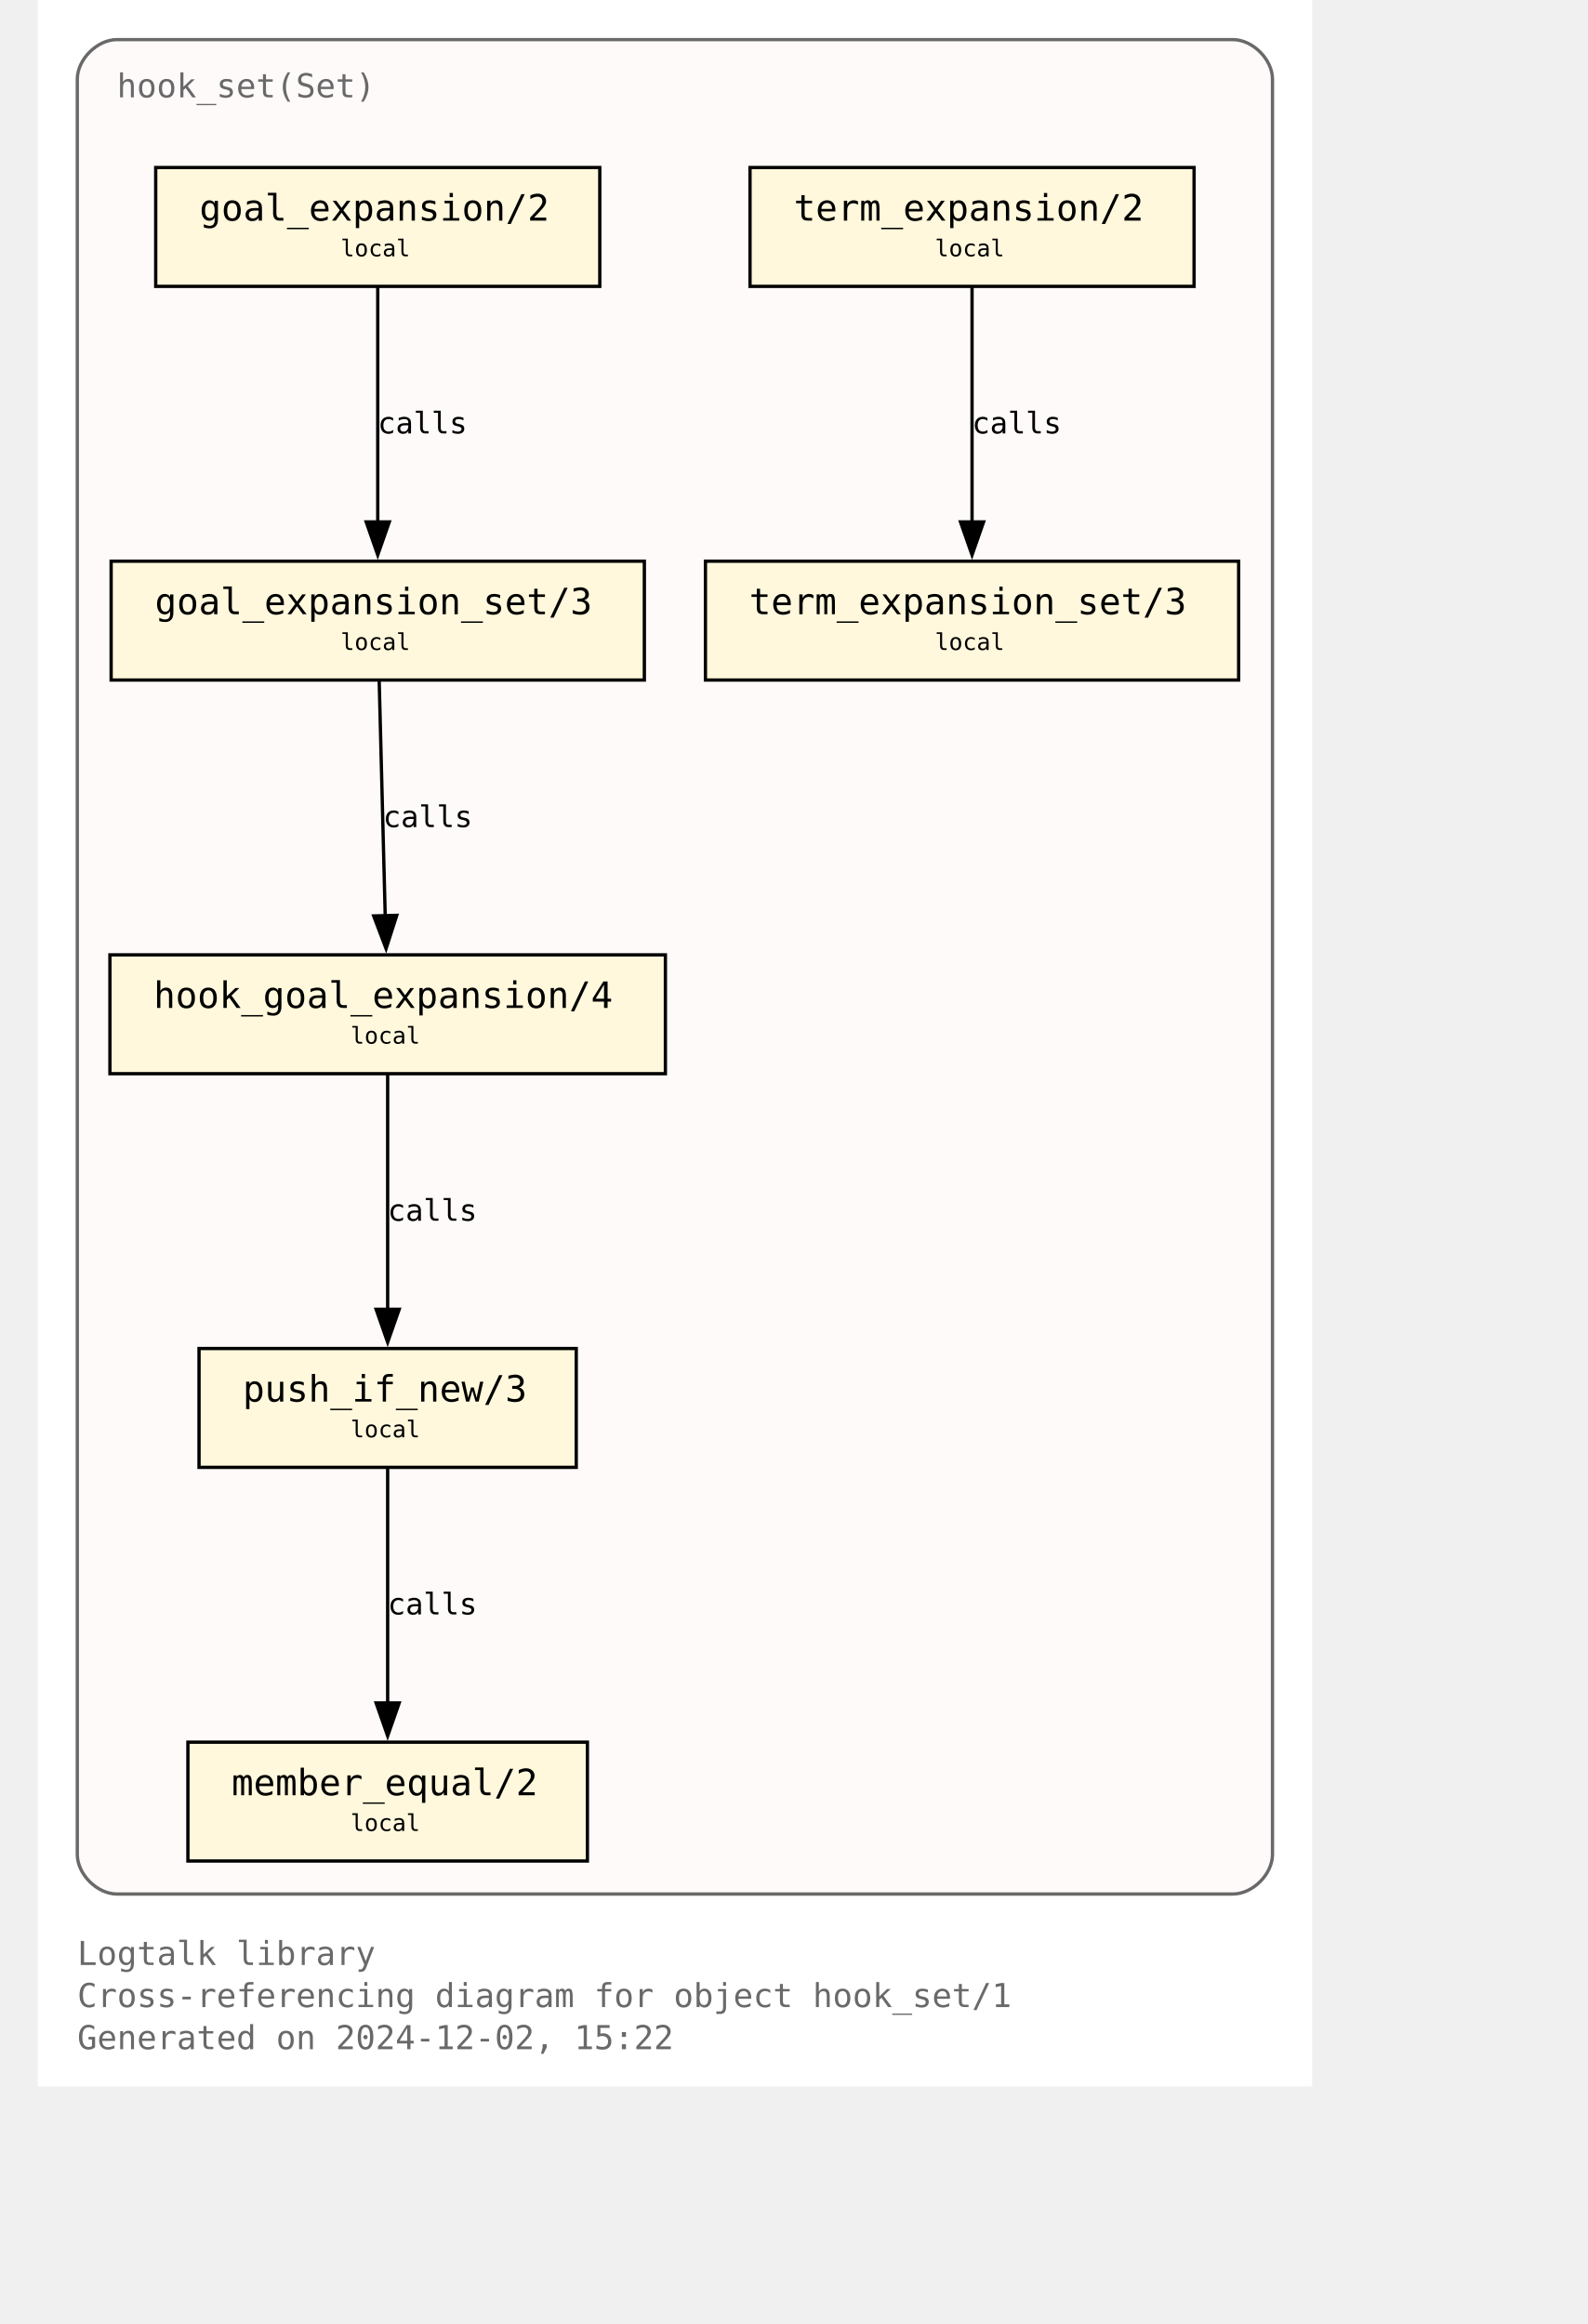
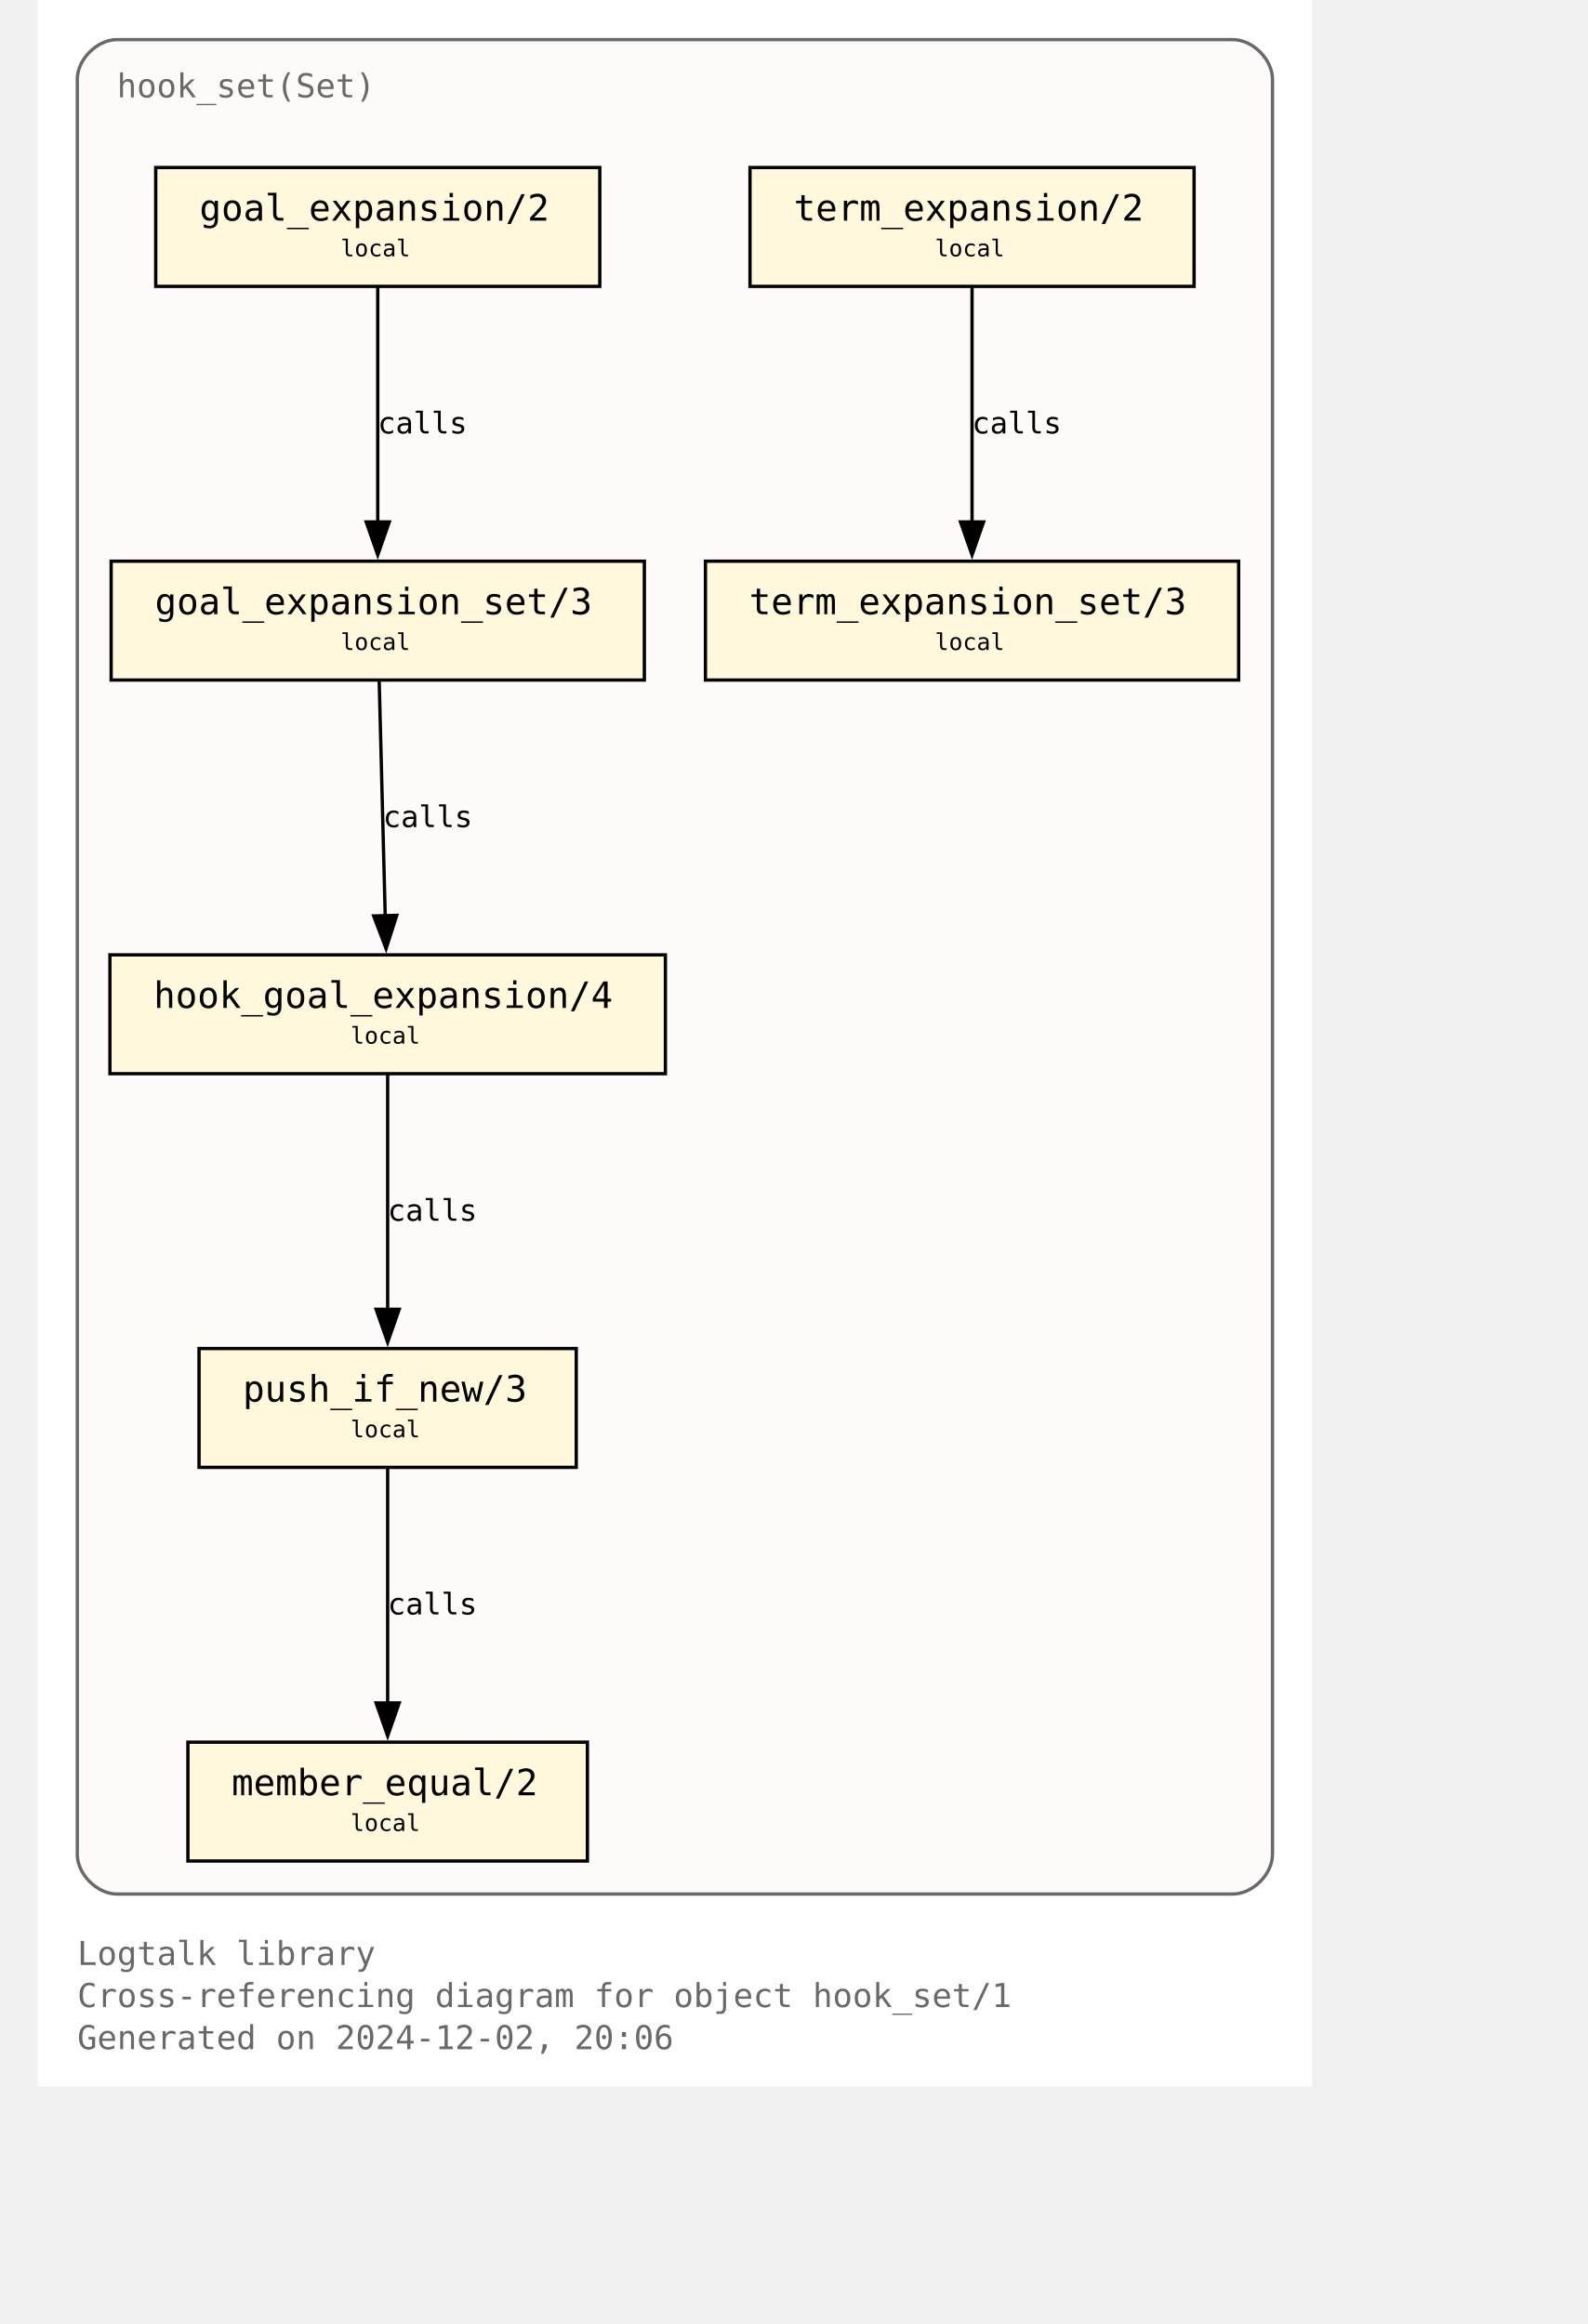
<svg xmlns="http://www.w3.org/2000/svg" xmlns:xlink="http://www.w3.org/1999/xlink" width="530pt" height="776pt" viewBox="72.00 72.00 458.00 704.00">
  <g id="graph0" class="graph" transform="scale(1 1) rotate(0) translate(76 700)">
    <polygon fill="white" stroke="none" points="-4,4 -4,-628 382,-628 382,4 -4,4" />
    <text text-anchor="start" x="8" y="-32.75" font-family="Monospace" font-size="10.00" fill="dimgray">Logtalk library</text>
    <text text-anchor="start" x="8" y="-20" font-family="Monospace" font-size="10.00" fill="dimgray">Cross-referencing diagram for object hook_set/1</text>
-     <text text-anchor="start" x="8" y="-7.25" font-family="Monospace" font-size="10.00" fill="dimgray">Generated on 2024-12-02, 15:22</text>
+     <text text-anchor="start" x="8" y="-7.25" font-family="Monospace" font-size="10.00" fill="dimgray">Generated on 2024-12-02, 20:06</text>
    <g id="clust1" class="cluster">
      <g id="a_clust1">
        <a xlink:title="hook_set(Set)">
          <path fill="snow" stroke="dimgray" d="M20,-54.25C20,-54.25 358,-54.25 358,-54.25 364,-54.25 370,-60.25 370,-66.25 370,-66.25 370,-604 370,-604 370,-610 364,-616 358,-616 358,-616 20,-616 20,-616 14,-616 8,-610 8,-604 8,-604 8,-66.25 8,-66.25 8,-60.25 14,-54.25 20,-54.25" />
          <g id="a_clust1_0">
-             <a xlink:href="https://github.com/LogtalkDotOrg/logtalk3/tree/9a8c2b1df00d6ed0be3d6ee8f86629546d6afebd/library/hook_flows/hook_set.lgt" xlink:title="https://github.com/LogtalkDotOrg/logtalk3/tree/9a8c2b1df00d6ed0be3d6ee8f86629546d6afebd/library/hook_flows/hook_set.lgt">
+             <a xlink:href="https://github.com/LogtalkDotOrg/logtalk3/tree/d58a9dfd2a35af9f3600c31a730f83d39331200e/library/hook_flows/hook_set.lgt" xlink:title="https://github.com/LogtalkDotOrg/logtalk3/tree/d58a9dfd2a35af9f3600c31a730f83d39331200e/library/hook_flows/hook_set.lgt">
              <text text-anchor="start" x="20" y="-598.5" font-family="Monospace" font-size="10.00" fill="dimgray">hook_set(Set)</text>
            </a>
          </g>
        </a>
      </g>
    </g>
    <g id="node1" class="node">
      <g id="a_node1">
-         <a xlink:href="https://github.com/LogtalkDotOrg/logtalk3/tree/9a8c2b1df00d6ed0be3d6ee8f86629546d6afebd/library/hook_flows/hook_set.lgt#L52" xlink:title="https://github.com/LogtalkDotOrg/logtalk3/tree/9a8c2b1df00d6ed0be3d6ee8f86629546d6afebd/library/hook_flows/hook_set.lgt#L52">
+         <a xlink:href="https://github.com/LogtalkDotOrg/logtalk3/tree/d58a9dfd2a35af9f3600c31a730f83d39331200e/library/hook_flows/hook_set.lgt#L52" xlink:title="https://github.com/LogtalkDotOrg/logtalk3/tree/d58a9dfd2a35af9f3600c31a730f83d39331200e/library/hook_flows/hook_set.lgt#L52">
          <polygon fill="cornsilk" stroke="black" points="166.25,-577.25 31.75,-577.25 31.75,-541.25 166.25,-541.25 166.25,-577.25" />
          <text text-anchor="start" x="39.75" y="-561.95" font-family="Monospace" font-size="9.00"> </text>
          <text text-anchor="start" x="45" y="-561.17" font-family="Monospace" font-size="11.00">goal_expansion/2</text>
          <text text-anchor="start" x="153" y="-561.95" font-family="Monospace" font-size="9.00"> </text>
          <text text-anchor="start" x="39.75" y="-549.58" font-family="Monospace" font-size="9.00"> </text>
          <text text-anchor="start" x="87.75" y="-550.35" font-family="Monospace" font-size="7.00">local</text>
          <text text-anchor="start" x="153" y="-549.58" font-family="Monospace" font-size="9.00"> </text>
        </a>
      </g>
    </g>
    <g id="node4" class="node">
      <g id="a_node4">
-         <a xlink:href="https://github.com/LogtalkDotOrg/logtalk3/tree/9a8c2b1df00d6ed0be3d6ee8f86629546d6afebd/library/hook_flows/hook_set.lgt#L56" xlink:title="https://github.com/LogtalkDotOrg/logtalk3/tree/9a8c2b1df00d6ed0be3d6ee8f86629546d6afebd/library/hook_flows/hook_set.lgt#L56">
+         <a xlink:href="https://github.com/LogtalkDotOrg/logtalk3/tree/d58a9dfd2a35af9f3600c31a730f83d39331200e/library/hook_flows/hook_set.lgt#L56" xlink:title="https://github.com/LogtalkDotOrg/logtalk3/tree/d58a9dfd2a35af9f3600c31a730f83d39331200e/library/hook_flows/hook_set.lgt#L56">
          <polygon fill="cornsilk" stroke="black" points="179.75,-458 18.25,-458 18.25,-422 179.75,-422 179.75,-458" />
          <text text-anchor="start" x="26.25" y="-442.7" font-family="Monospace" font-size="9.00"> </text>
          <text text-anchor="start" x="31.5" y="-441.93" font-family="Monospace" font-size="11.00">goal_expansion_set/3</text>
          <text text-anchor="start" x="166.5" y="-442.7" font-family="Monospace" font-size="9.00"> </text>
          <text text-anchor="start" x="26.25" y="-430.32" font-family="Monospace" font-size="9.00"> </text>
          <text text-anchor="start" x="87.75" y="-431.1" font-family="Monospace" font-size="7.00">local</text>
          <text text-anchor="start" x="166.5" y="-430.32" font-family="Monospace" font-size="9.00"> </text>
        </a>
      </g>
    </g>
    <g id="edge2" class="edge">
      <g id="a_edge2">
-         <a xlink:href="https://github.com/LogtalkDotOrg/logtalk3/tree/9a8c2b1df00d6ed0be3d6ee8f86629546d6afebd/library/hook_flows/hook_set.lgt#L52" xlink:title="calls">
+         <a xlink:href="https://github.com/LogtalkDotOrg/logtalk3/tree/d58a9dfd2a35af9f3600c31a730f83d39331200e/library/hook_flows/hook_set.lgt#L52" xlink:title="calls">
          <path fill="none" stroke="black" d="M99,-540.95C99,-522.25 99,-492.12 99,-469.83" />
          <polygon fill="black" stroke="black" points="102.5,-469.89 99,-459.89 95.5,-469.89 102.5,-469.89" />
        </a>
      </g>
      <g id="a_edge2-label">
-         <a xlink:href="https://github.com/LogtalkDotOrg/logtalk3/tree/9a8c2b1df00d6ed0be3d6ee8f86629546d6afebd/library/hook_flows/hook_set.lgt#L52" xlink:title="https://github.com/LogtalkDotOrg/logtalk3/tree/9a8c2b1df00d6ed0be3d6ee8f86629546d6afebd/library/hook_flows/hook_set.lgt#L52">
+         <a xlink:href="https://github.com/LogtalkDotOrg/logtalk3/tree/d58a9dfd2a35af9f3600c31a730f83d39331200e/library/hook_flows/hook_set.lgt#L52" xlink:title="https://github.com/LogtalkDotOrg/logtalk3/tree/d58a9dfd2a35af9f3600c31a730f83d39331200e/library/hook_flows/hook_set.lgt#L52">
          <text text-anchor="start" x="99" y="-496.7" font-family="Monospace" font-size="9.00">calls</text>
        </a>
      </g>
    </g>
    <g id="node2" class="node">
      <g id="a_node2">
-         <a xlink:href="https://github.com/LogtalkDotOrg/logtalk3/tree/9a8c2b1df00d6ed0be3d6ee8f86629546d6afebd/library/hook_flows/hook_set.lgt#L40" xlink:title="https://github.com/LogtalkDotOrg/logtalk3/tree/9a8c2b1df00d6ed0be3d6ee8f86629546d6afebd/library/hook_flows/hook_set.lgt#L40">
+         <a xlink:href="https://github.com/LogtalkDotOrg/logtalk3/tree/d58a9dfd2a35af9f3600c31a730f83d39331200e/library/hook_flows/hook_set.lgt#L40" xlink:title="https://github.com/LogtalkDotOrg/logtalk3/tree/d58a9dfd2a35af9f3600c31a730f83d39331200e/library/hook_flows/hook_set.lgt#L40">
          <polygon fill="cornsilk" stroke="black" points="346.25,-577.25 211.75,-577.25 211.75,-541.25 346.25,-541.25 346.25,-577.25" />
          <text text-anchor="start" x="219.75" y="-561.95" font-family="Monospace" font-size="9.00"> </text>
          <text text-anchor="start" x="225" y="-561.17" font-family="Monospace" font-size="11.00">term_expansion/2</text>
          <text text-anchor="start" x="333" y="-561.95" font-family="Monospace" font-size="9.00"> </text>
          <text text-anchor="start" x="219.75" y="-549.58" font-family="Monospace" font-size="9.00"> </text>
          <text text-anchor="start" x="267.75" y="-550.35" font-family="Monospace" font-size="7.00">local</text>
          <text text-anchor="start" x="333" y="-549.58" font-family="Monospace" font-size="9.00"> </text>
        </a>
      </g>
    </g>
    <g id="node3" class="node">
      <g id="a_node3">
-         <a xlink:href="https://github.com/LogtalkDotOrg/logtalk3/tree/9a8c2b1df00d6ed0be3d6ee8f86629546d6afebd/library/hook_flows/hook_set.lgt#L44" xlink:title="https://github.com/LogtalkDotOrg/logtalk3/tree/9a8c2b1df00d6ed0be3d6ee8f86629546d6afebd/library/hook_flows/hook_set.lgt#L44">
+         <a xlink:href="https://github.com/LogtalkDotOrg/logtalk3/tree/d58a9dfd2a35af9f3600c31a730f83d39331200e/library/hook_flows/hook_set.lgt#L44" xlink:title="https://github.com/LogtalkDotOrg/logtalk3/tree/d58a9dfd2a35af9f3600c31a730f83d39331200e/library/hook_flows/hook_set.lgt#L44">
          <polygon fill="cornsilk" stroke="black" points="359.75,-458 198.25,-458 198.25,-422 359.75,-422 359.75,-458" />
          <text text-anchor="start" x="206.25" y="-442.7" font-family="Monospace" font-size="9.00"> </text>
          <text text-anchor="start" x="211.5" y="-441.93" font-family="Monospace" font-size="11.00">term_expansion_set/3</text>
          <text text-anchor="start" x="346.5" y="-442.7" font-family="Monospace" font-size="9.00"> </text>
          <text text-anchor="start" x="206.25" y="-430.32" font-family="Monospace" font-size="9.00"> </text>
          <text text-anchor="start" x="267.75" y="-431.1" font-family="Monospace" font-size="7.00">local</text>
          <text text-anchor="start" x="346.5" y="-430.32" font-family="Monospace" font-size="9.00"> </text>
        </a>
      </g>
    </g>
    <g id="edge1" class="edge">
      <g id="a_edge1">
-         <a xlink:href="https://github.com/LogtalkDotOrg/logtalk3/tree/9a8c2b1df00d6ed0be3d6ee8f86629546d6afebd/library/hook_flows/hook_set.lgt#L40" xlink:title="calls">
+         <a xlink:href="https://github.com/LogtalkDotOrg/logtalk3/tree/d58a9dfd2a35af9f3600c31a730f83d39331200e/library/hook_flows/hook_set.lgt#L40" xlink:title="calls">
          <path fill="none" stroke="black" d="M279,-540.95C279,-522.25 279,-492.12 279,-469.83" />
          <polygon fill="black" stroke="black" points="282.5,-469.89 279,-459.89 275.5,-469.89 282.5,-469.89" />
        </a>
      </g>
      <g id="a_edge1-label">
-         <a xlink:href="https://github.com/LogtalkDotOrg/logtalk3/tree/9a8c2b1df00d6ed0be3d6ee8f86629546d6afebd/library/hook_flows/hook_set.lgt#L40" xlink:title="https://github.com/LogtalkDotOrg/logtalk3/tree/9a8c2b1df00d6ed0be3d6ee8f86629546d6afebd/library/hook_flows/hook_set.lgt#L40">
+         <a xlink:href="https://github.com/LogtalkDotOrg/logtalk3/tree/d58a9dfd2a35af9f3600c31a730f83d39331200e/library/hook_flows/hook_set.lgt#L40" xlink:title="https://github.com/LogtalkDotOrg/logtalk3/tree/d58a9dfd2a35af9f3600c31a730f83d39331200e/library/hook_flows/hook_set.lgt#L40">
          <text text-anchor="start" x="279" y="-496.7" font-family="Monospace" font-size="9.00">calls</text>
        </a>
      </g>
    </g>
    <g id="node5" class="node">
      <g id="a_node5">
-         <a xlink:href="https://github.com/LogtalkDotOrg/logtalk3/tree/9a8c2b1df00d6ed0be3d6ee8f86629546d6afebd/library/hook_flows/hook_set.lgt#L63" xlink:title="https://github.com/LogtalkDotOrg/logtalk3/tree/9a8c2b1df00d6ed0be3d6ee8f86629546d6afebd/library/hook_flows/hook_set.lgt#L63">
+         <a xlink:href="https://github.com/LogtalkDotOrg/logtalk3/tree/d58a9dfd2a35af9f3600c31a730f83d39331200e/library/hook_flows/hook_set.lgt#L63" xlink:title="https://github.com/LogtalkDotOrg/logtalk3/tree/d58a9dfd2a35af9f3600c31a730f83d39331200e/library/hook_flows/hook_set.lgt#L63">
          <polygon fill="cornsilk" stroke="black" points="186.12,-338.75 17.88,-338.75 17.88,-302.75 186.12,-302.75 186.12,-338.75" />
          <text text-anchor="start" x="25.88" y="-323.45" font-family="Monospace" font-size="9.00"> </text>
          <text text-anchor="start" x="31.12" y="-322.68" font-family="Monospace" font-size="11.00">hook_goal_expansion/4</text>
          <text text-anchor="start" x="172.88" y="-323.45" font-family="Monospace" font-size="9.00"> </text>
          <text text-anchor="start" x="25.88" y="-311.07" font-family="Monospace" font-size="9.00"> </text>
          <text text-anchor="start" x="90.75" y="-311.85" font-family="Monospace" font-size="7.00">local</text>
          <text text-anchor="start" x="172.88" y="-311.07" font-family="Monospace" font-size="9.00"> </text>
        </a>
      </g>
    </g>
    <g id="edge3" class="edge">
      <g id="a_edge3">
-         <a xlink:href="https://github.com/LogtalkDotOrg/logtalk3/tree/9a8c2b1df00d6ed0be3d6ee8f86629546d6afebd/library/hook_flows/hook_set.lgt#L56" xlink:title="calls">
+         <a xlink:href="https://github.com/LogtalkDotOrg/logtalk3/tree/d58a9dfd2a35af9f3600c31a730f83d39331200e/library/hook_flows/hook_set.lgt#L56" xlink:title="calls">
          <path fill="none" stroke="black" d="M99.44,-421.7C99.92,-403 100.69,-372.87 101.26,-350.58" />
          <polygon fill="black" stroke="black" points="104.76,-350.72 101.52,-340.63 97.76,-350.54 104.76,-350.72" />
        </a>
      </g>
      <g id="a_edge3-label">
-         <a xlink:href="https://github.com/LogtalkDotOrg/logtalk3/tree/9a8c2b1df00d6ed0be3d6ee8f86629546d6afebd/library/hook_flows/hook_set.lgt#L56" xlink:title="https://github.com/LogtalkDotOrg/logtalk3/tree/9a8c2b1df00d6ed0be3d6ee8f86629546d6afebd/library/hook_flows/hook_set.lgt#L56">
+         <a xlink:href="https://github.com/LogtalkDotOrg/logtalk3/tree/d58a9dfd2a35af9f3600c31a730f83d39331200e/library/hook_flows/hook_set.lgt#L56" xlink:title="https://github.com/LogtalkDotOrg/logtalk3/tree/d58a9dfd2a35af9f3600c31a730f83d39331200e/library/hook_flows/hook_set.lgt#L56">
          <text text-anchor="start" x="100.59" y="-377.45" font-family="Monospace" font-size="9.00">calls</text>
        </a>
      </g>
    </g>
    <g id="node6" class="node">
      <g id="a_node6">
-         <a xlink:href="https://github.com/LogtalkDotOrg/logtalk3/tree/9a8c2b1df00d6ed0be3d6ee8f86629546d6afebd/library/hook_flows/hook_set.lgt#L78" xlink:title="https://github.com/LogtalkDotOrg/logtalk3/tree/9a8c2b1df00d6ed0be3d6ee8f86629546d6afebd/library/hook_flows/hook_set.lgt#L78">
+         <a xlink:href="https://github.com/LogtalkDotOrg/logtalk3/tree/d58a9dfd2a35af9f3600c31a730f83d39331200e/library/hook_flows/hook_set.lgt#L78" xlink:title="https://github.com/LogtalkDotOrg/logtalk3/tree/d58a9dfd2a35af9f3600c31a730f83d39331200e/library/hook_flows/hook_set.lgt#L78">
          <polygon fill="cornsilk" stroke="black" points="159.12,-219.5 44.87,-219.5 44.87,-183.5 159.12,-183.5 159.12,-219.5" />
          <text text-anchor="start" x="52.88" y="-204.2" font-family="Monospace" font-size="9.00"> </text>
          <text text-anchor="start" x="58.12" y="-203.43" font-family="Monospace" font-size="11.00">push_if_new/3</text>
          <text text-anchor="start" x="145.88" y="-204.2" font-family="Monospace" font-size="9.00"> </text>
          <text text-anchor="start" x="52.88" y="-191.82" font-family="Monospace" font-size="9.00"> </text>
          <text text-anchor="start" x="90.75" y="-192.6" font-family="Monospace" font-size="7.00">local</text>
          <text text-anchor="start" x="145.88" y="-191.82" font-family="Monospace" font-size="9.00"> </text>
        </a>
      </g>
    </g>
    <g id="edge4" class="edge">
      <g id="a_edge4">
-         <a xlink:href="https://github.com/LogtalkDotOrg/logtalk3/tree/9a8c2b1df00d6ed0be3d6ee8f86629546d6afebd/library/hook_flows/hook_set.lgt#L63" xlink:title="calls">
+         <a xlink:href="https://github.com/LogtalkDotOrg/logtalk3/tree/d58a9dfd2a35af9f3600c31a730f83d39331200e/library/hook_flows/hook_set.lgt#L63" xlink:title="calls">
          <path fill="none" stroke="black" d="M102,-302.45C102,-283.75 102,-253.62 102,-231.33" />
          <polygon fill="black" stroke="black" points="105.5,-231.39 102,-221.39 98.5,-231.39 105.5,-231.39" />
        </a>
      </g>
      <g id="a_edge4-label">
-         <a xlink:href="https://github.com/LogtalkDotOrg/logtalk3/tree/9a8c2b1df00d6ed0be3d6ee8f86629546d6afebd/library/hook_flows/hook_set.lgt#L63" xlink:title="https://github.com/LogtalkDotOrg/logtalk3/tree/9a8c2b1df00d6ed0be3d6ee8f86629546d6afebd/library/hook_flows/hook_set.lgt#L63">
+         <a xlink:href="https://github.com/LogtalkDotOrg/logtalk3/tree/d58a9dfd2a35af9f3600c31a730f83d39331200e/library/hook_flows/hook_set.lgt#L63" xlink:title="https://github.com/LogtalkDotOrg/logtalk3/tree/d58a9dfd2a35af9f3600c31a730f83d39331200e/library/hook_flows/hook_set.lgt#L63">
          <text text-anchor="start" x="102" y="-258.2" font-family="Monospace" font-size="9.00">calls</text>
        </a>
      </g>
    </g>
    <g id="node7" class="node">
      <g id="a_node7">
-         <a xlink:href="https://github.com/LogtalkDotOrg/logtalk3/tree/9a8c2b1df00d6ed0be3d6ee8f86629546d6afebd/library/hook_flows/hook_set.lgt#L81" xlink:title="https://github.com/LogtalkDotOrg/logtalk3/tree/9a8c2b1df00d6ed0be3d6ee8f86629546d6afebd/library/hook_flows/hook_set.lgt#L81">
+         <a xlink:href="https://github.com/LogtalkDotOrg/logtalk3/tree/d58a9dfd2a35af9f3600c31a730f83d39331200e/library/hook_flows/hook_set.lgt#L81" xlink:title="https://github.com/LogtalkDotOrg/logtalk3/tree/d58a9dfd2a35af9f3600c31a730f83d39331200e/library/hook_flows/hook_set.lgt#L81">
          <polygon fill="cornsilk" stroke="black" points="162.5,-100.25 41.5,-100.25 41.5,-64.25 162.5,-64.25 162.5,-100.25" />
          <text text-anchor="start" x="49.5" y="-84.95" font-family="Monospace" font-size="9.00"> </text>
          <text text-anchor="start" x="54.75" y="-84.17" font-family="Monospace" font-size="11.00">member_equal/2</text>
          <text text-anchor="start" x="149.25" y="-84.95" font-family="Monospace" font-size="9.00"> </text>
          <text text-anchor="start" x="49.5" y="-72.58" font-family="Monospace" font-size="9.00"> </text>
          <text text-anchor="start" x="90.75" y="-73.35" font-family="Monospace" font-size="7.00">local</text>
          <text text-anchor="start" x="149.25" y="-72.58" font-family="Monospace" font-size="9.00"> </text>
        </a>
      </g>
    </g>
    <g id="edge5" class="edge">
      <g id="a_edge5">
-         <a xlink:href="https://github.com/LogtalkDotOrg/logtalk3/tree/9a8c2b1df00d6ed0be3d6ee8f86629546d6afebd/library/hook_flows/hook_set.lgt#L78" xlink:title="calls">
+         <a xlink:href="https://github.com/LogtalkDotOrg/logtalk3/tree/d58a9dfd2a35af9f3600c31a730f83d39331200e/library/hook_flows/hook_set.lgt#L78" xlink:title="calls">
          <path fill="none" stroke="black" d="M102,-183.2C102,-164.5 102,-134.37 102,-112.08" />
          <polygon fill="black" stroke="black" points="105.5,-112.14 102,-102.14 98.5,-112.14 105.5,-112.14" />
        </a>
      </g>
      <g id="a_edge5-label">
-         <a xlink:href="https://github.com/LogtalkDotOrg/logtalk3/tree/9a8c2b1df00d6ed0be3d6ee8f86629546d6afebd/library/hook_flows/hook_set.lgt#L78" xlink:title="https://github.com/LogtalkDotOrg/logtalk3/tree/9a8c2b1df00d6ed0be3d6ee8f86629546d6afebd/library/hook_flows/hook_set.lgt#L78">
+         <a xlink:href="https://github.com/LogtalkDotOrg/logtalk3/tree/d58a9dfd2a35af9f3600c31a730f83d39331200e/library/hook_flows/hook_set.lgt#L78" xlink:title="https://github.com/LogtalkDotOrg/logtalk3/tree/d58a9dfd2a35af9f3600c31a730f83d39331200e/library/hook_flows/hook_set.lgt#L78">
          <text text-anchor="start" x="102" y="-138.95" font-family="Monospace" font-size="9.00">calls</text>
        </a>
      </g>
    </g>
  </g>
</svg>
